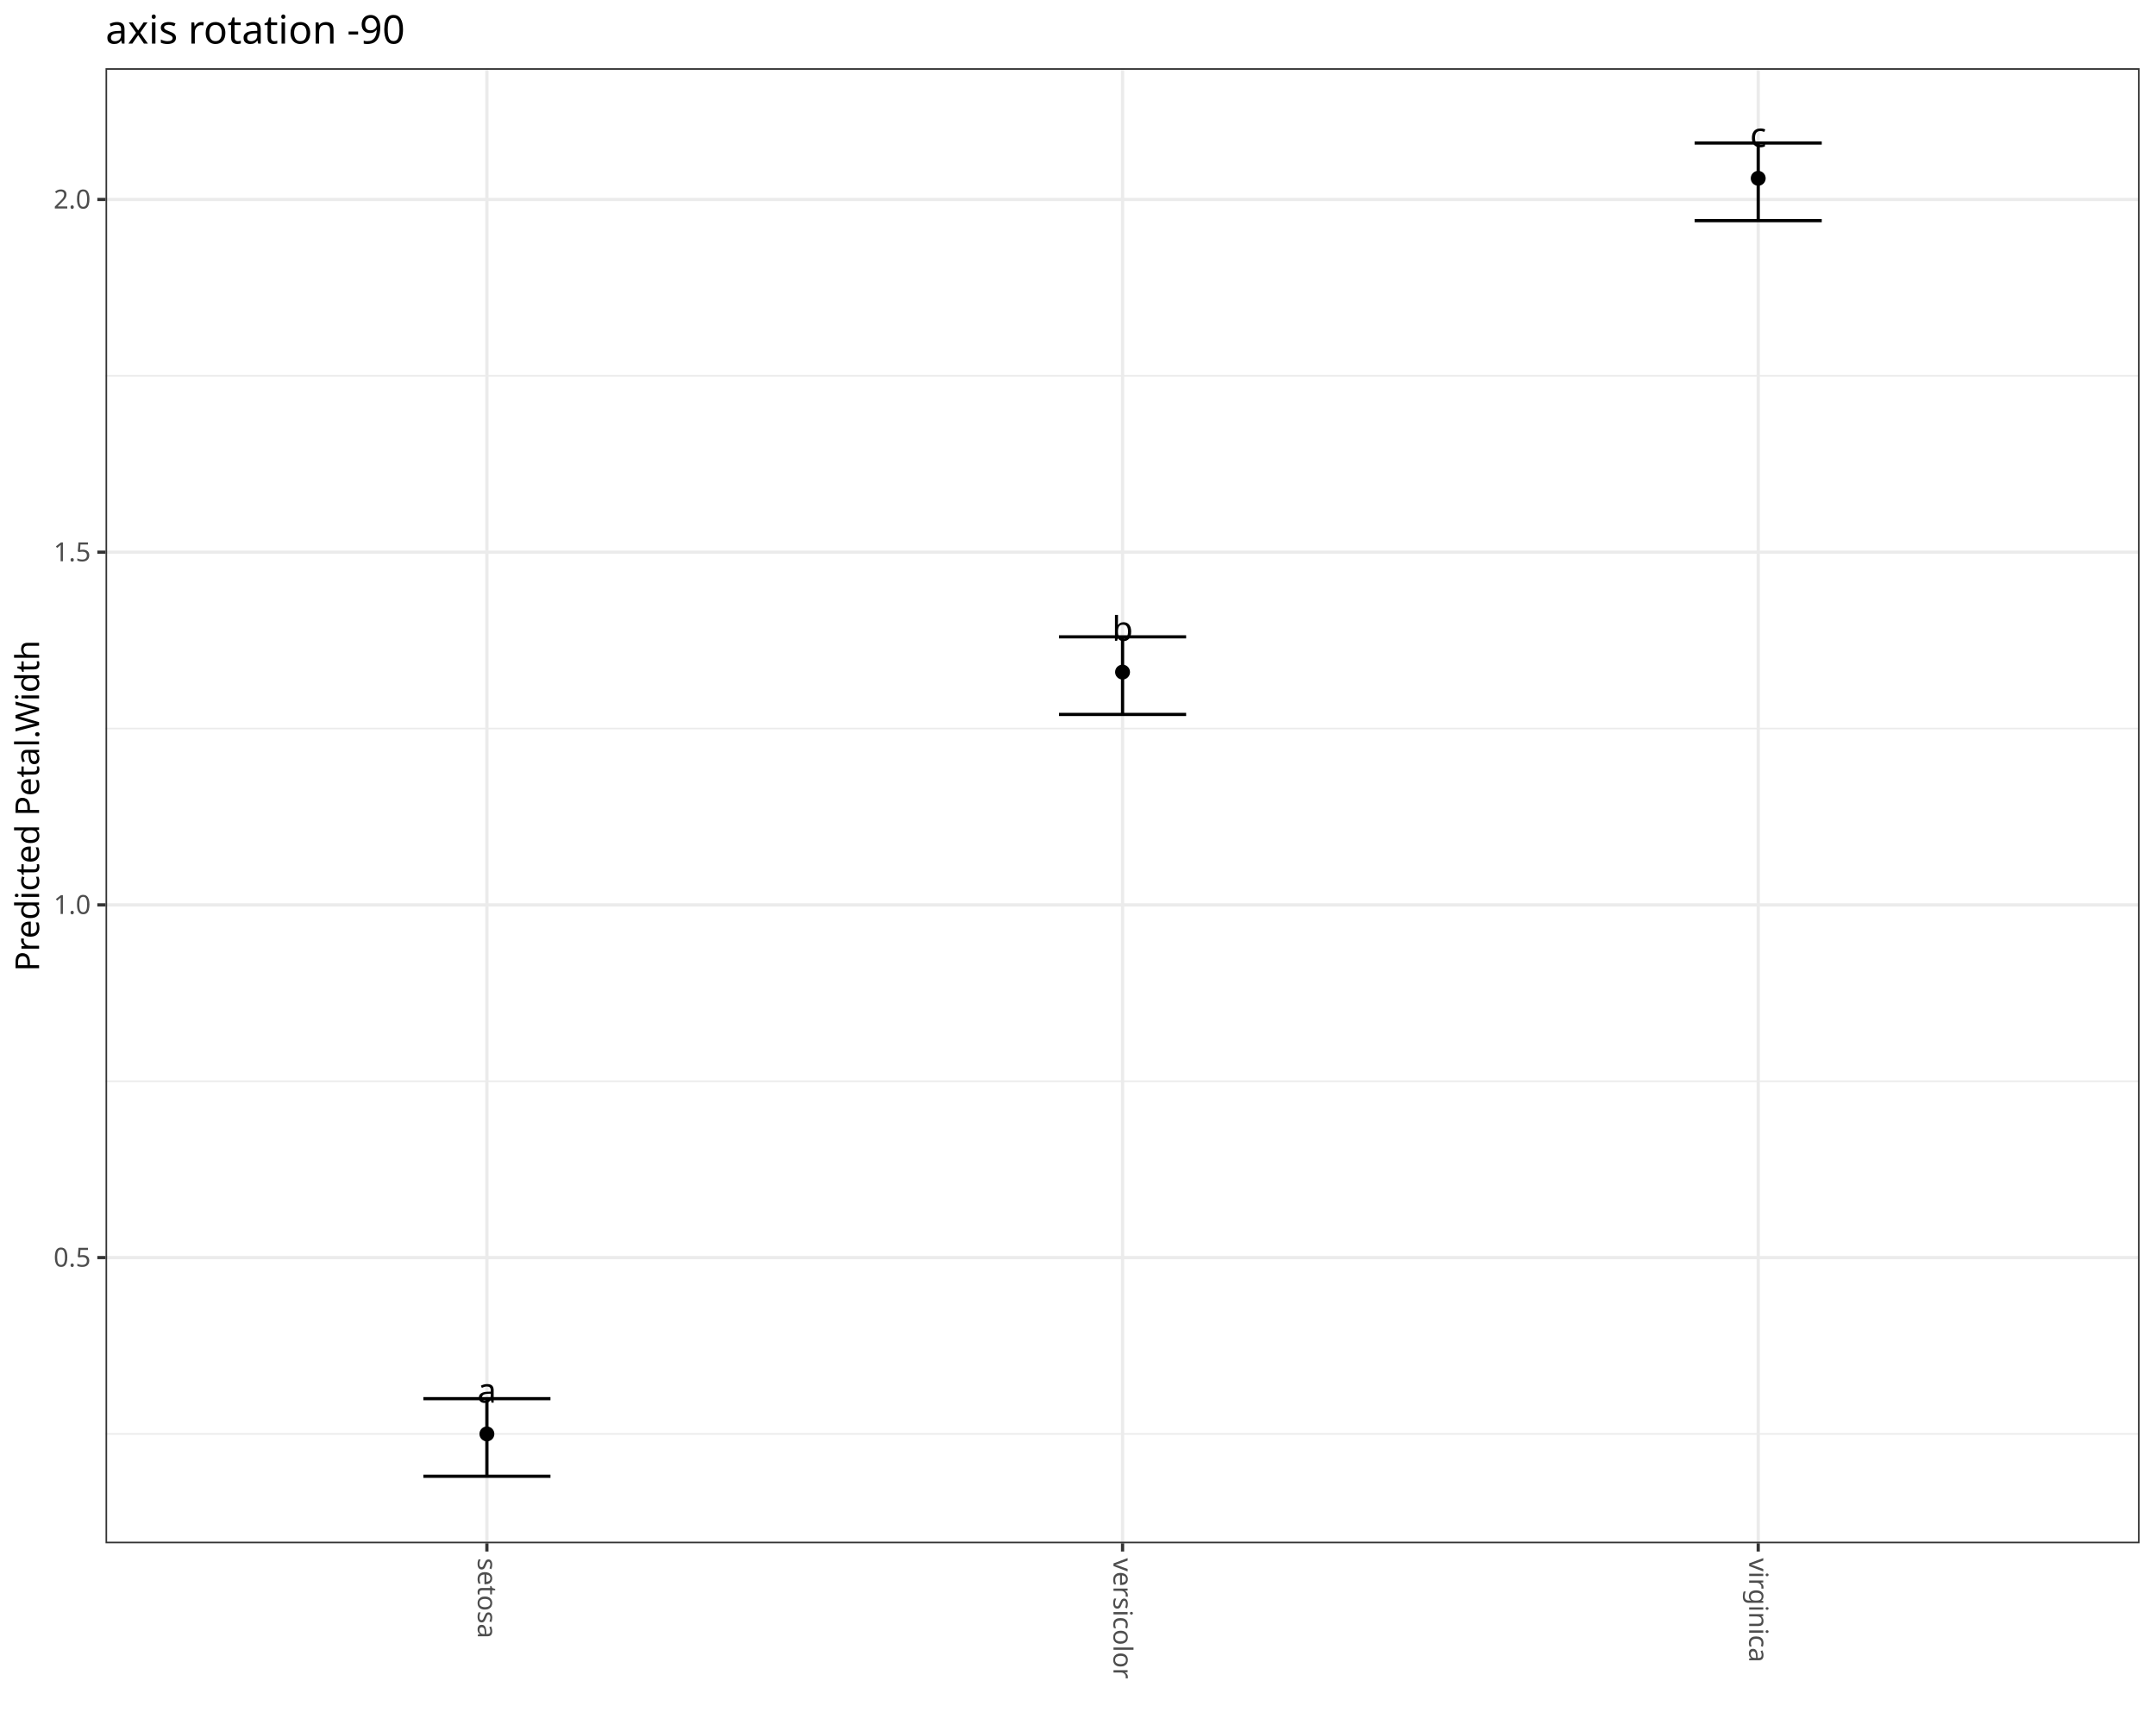
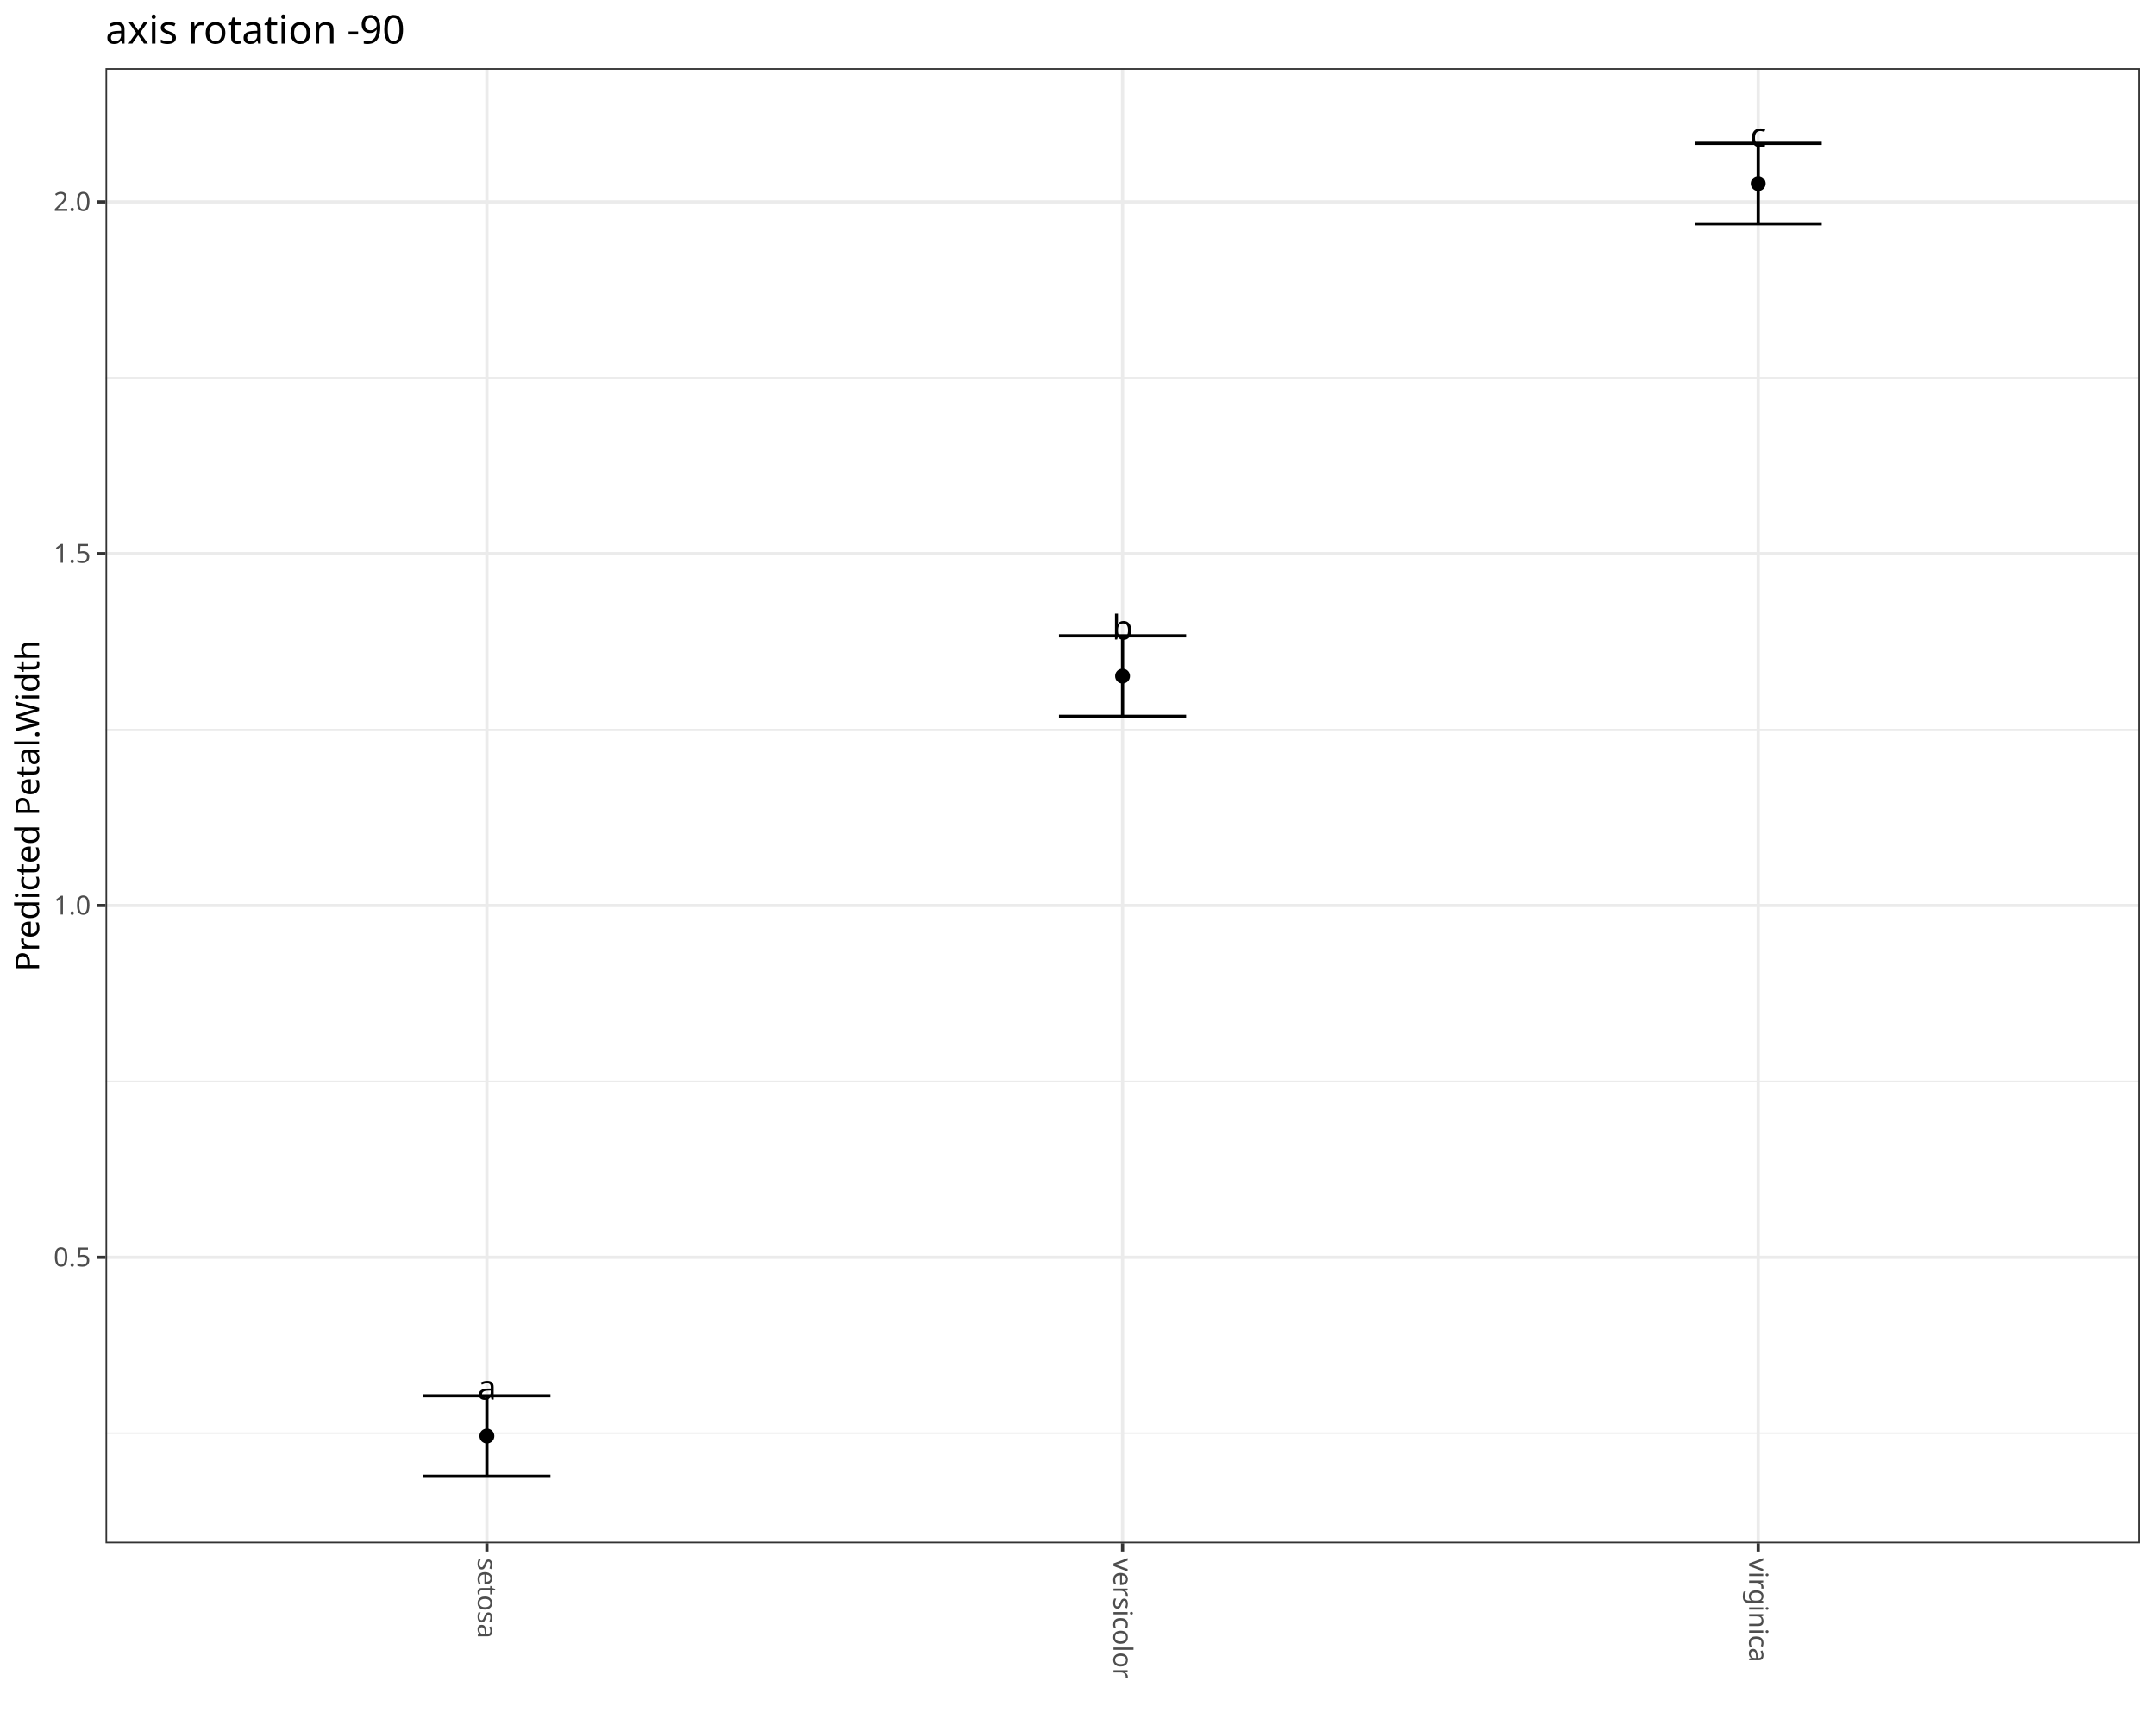
<svg xmlns="http://www.w3.org/2000/svg" class="svglite" data-engine-version="2.0" width="720.00pt" height="576.00pt" viewBox="0 0 720.00 576.00">
  <defs>
    <style type="text/css">
    .svglite line, .svglite polyline, .svglite polygon, .svglite path, .svglite rect, .svglite circle {
      fill: none;
      stroke: #000000;
      stroke-linecap: round;
      stroke-linejoin: round;
      stroke-miterlimit: 10.00;
    }
  </style>
  </defs>
  <rect width="100%" height="100%" style="stroke: none; fill: #FFFFFF;" />
  <defs>
    <clipPath id="cpMC4wMHw3MjAuMDB8MC4wMHw1NzYuMDA=">
      <rect x="0.00" y="0.00" width="720.00" height="576.00" />
    </clipPath>
  </defs>
  <g clip-path="url(#cpMC4wMHw3MjAuMDB8MC4wMHw1NzYuMDA=)">
    <rect x="0.00" y="0.00" width="720.00" height="576.00" style="stroke-width: 1.07; stroke: #FFFFFF; fill: #FFFFFF;" />
  </g>
  <defs>
    <clipPath id="cpMzUuMjR8NzE0LjUyfDIyLjc4fDUxNS4zMw==">
      <rect x="35.24" y="22.78" width="679.28" height="492.55" />
    </clipPath>
  </defs>
  <g clip-path="url(#cpMzUuMjR8NzE0LjUyfDIyLjc4fDUxNS4zMw==)">
    <rect x="35.24" y="22.78" width="679.28" height="492.55" style="stroke-width: 1.07; stroke: none; fill: #FFFFFF;" />
-     <polyline points="35.24,478.81 714.52,478.81 " style="stroke-width: 0.53; stroke: #EBEBEB; stroke-linecap: butt;" />
-     <polyline points="35.24,361.04 714.52,361.04 " style="stroke-width: 0.53; stroke: #EBEBEB; stroke-linecap: butt;" />
-     <polyline points="35.24,243.27 714.52,243.27 " style="stroke-width: 0.53; stroke: #EBEBEB; stroke-linecap: butt;" />
-     <polyline points="35.24,125.49 714.52,125.49 " style="stroke-width: 0.53; stroke: #EBEBEB; stroke-linecap: butt;" />
-     <polyline points="35.24,419.93 714.52,419.93 " style="stroke-width: 1.07; stroke: #EBEBEB; stroke-linecap: butt;" />
-     <polyline points="35.24,302.15 714.52,302.15 " style="stroke-width: 1.07; stroke: #EBEBEB; stroke-linecap: butt;" />
-     <polyline points="35.24,184.38 714.52,184.38 " style="stroke-width: 1.07; stroke: #EBEBEB; stroke-linecap: butt;" />
-     <polyline points="35.24,66.61 714.52,66.61 " style="stroke-width: 1.07; stroke: #EBEBEB; stroke-linecap: butt;" />
+     <polyline points="35.24,478.57 714.52,478.57 " style="stroke-width: 0.53; stroke: #EBEBEB; stroke-linecap: butt;" />
+     <polyline points="35.24,361.09 714.52,361.09 " style="stroke-width: 0.53; stroke: #EBEBEB; stroke-linecap: butt;" />
+     <polyline points="35.24,243.62 714.52,243.62 " style="stroke-width: 0.53; stroke: #EBEBEB; stroke-linecap: butt;" />
+     <polyline points="35.24,126.14 714.52,126.14 " style="stroke-width: 0.53; stroke: #EBEBEB; stroke-linecap: butt;" />
+     <polyline points="35.24,419.83 714.52,419.83 " style="stroke-width: 1.07; stroke: #EBEBEB; stroke-linecap: butt;" />
+     <polyline points="35.24,302.36 714.52,302.36 " style="stroke-width: 1.07; stroke: #EBEBEB; stroke-linecap: butt;" />
+     <polyline points="35.24,184.88 714.52,184.88 " style="stroke-width: 1.07; stroke: #EBEBEB; stroke-linecap: butt;" />
+     <polyline points="35.24,67.41 714.52,67.41 " style="stroke-width: 1.07; stroke: #EBEBEB; stroke-linecap: butt;" />
    <polyline points="162.60,515.33 162.60,22.78 " style="stroke-width: 1.07; stroke: #EBEBEB; stroke-linecap: butt;" />
    <polyline points="374.88,515.33 374.88,22.78 " style="stroke-width: 1.07; stroke: #EBEBEB; stroke-linecap: butt;" />
    <polyline points="587.16,515.33 587.16,22.78 " style="stroke-width: 1.07; stroke: #EBEBEB; stroke-linecap: butt;" />
-     <circle cx="162.60" cy="478.81" r="2.49" style="stroke-width: 0.71; stroke: none; fill: #000000;" />
-     <circle cx="374.88" cy="224.42" r="2.49" style="stroke-width: 0.71; stroke: none; fill: #000000;" />
-     <circle cx="587.16" cy="59.54" r="2.49" style="stroke-width: 0.71; stroke: none; fill: #000000;" />
-     <polyline points="141.38,467.03 183.83,467.03 " style="stroke-width: 1.07; stroke-linecap: butt;" />
-     <polyline points="162.60,467.03 162.60,492.94 " style="stroke-width: 1.07; stroke-linecap: butt;" />
+     <circle cx="162.60" cy="479.51" r="2.49" style="stroke-width: 0.71; stroke: none; fill: #000000;" />
+     <circle cx="374.88" cy="225.76" r="2.49" style="stroke-width: 0.71; stroke: none; fill: #000000;" />
+     <circle cx="587.16" cy="61.30" r="2.49" style="stroke-width: 0.71; stroke: none; fill: #000000;" />
+     <polyline points="141.38,466.07 183.83,466.07 " style="stroke-width: 1.07; stroke-linecap: butt;" />
+     <polyline points="162.60,466.07 162.60,492.94 " style="stroke-width: 1.07; stroke-linecap: butt;" />
    <polyline points="141.38,492.94 183.83,492.94 " style="stroke-width: 1.07; stroke-linecap: butt;" />
-     <polyline points="353.65,212.65 396.11,212.65 " style="stroke-width: 1.07; stroke-linecap: butt;" />
-     <polyline points="374.88,212.65 374.88,238.56 " style="stroke-width: 1.07; stroke-linecap: butt;" />
-     <polyline points="353.65,238.56 396.11,238.56 " style="stroke-width: 1.07; stroke-linecap: butt;" />
-     <polyline points="565.93,47.76 608.38,47.76 " style="stroke-width: 1.07; stroke-linecap: butt;" />
-     <polyline points="587.16,47.76 587.16,73.67 " style="stroke-width: 1.07; stroke-linecap: butt;" />
-     <polyline points="565.93,73.67 608.38,73.67 " style="stroke-width: 1.07; stroke-linecap: butt;" />
-     <text x="162.60" y="468.36" text-anchor="middle" style="font-size: 11.38px; font-family: sans;" textLength="6.33px" lengthAdjust="spacingAndGlyphs">a</text>
-     <text x="374.88" y="213.97" text-anchor="middle" style="font-size: 11.38px; font-family: sans;" textLength="6.33px" lengthAdjust="spacingAndGlyphs">b</text>
+     <polyline points="353.65,212.32 396.11,212.32 " style="stroke-width: 1.07; stroke-linecap: butt;" />
+     <polyline points="374.88,212.32 374.88,239.20 " style="stroke-width: 1.07; stroke-linecap: butt;" />
+     <polyline points="353.65,239.20 396.11,239.20 " style="stroke-width: 1.07; stroke-linecap: butt;" />
+     <polyline points="565.93,47.86 608.38,47.86 " style="stroke-width: 1.07; stroke-linecap: butt;" />
+     <polyline points="587.16,47.86 587.16,74.74 " style="stroke-width: 1.07; stroke-linecap: butt;" />
+     <polyline points="565.93,74.74 608.38,74.74 " style="stroke-width: 1.07; stroke-linecap: butt;" />
+     <text x="162.60" y="467.30" text-anchor="middle" style="font-size: 11.38px; font-family: sans;" textLength="6.33px" lengthAdjust="spacingAndGlyphs">a</text>
+     <text x="374.88" y="213.55" text-anchor="middle" style="font-size: 11.38px; font-family: sans;" textLength="6.33px" lengthAdjust="spacingAndGlyphs">b</text>
    <text x="587.16" y="49.09" text-anchor="middle" style="font-size: 11.38px; font-family: sans;" textLength="5.70px" lengthAdjust="spacingAndGlyphs">c</text>
    <rect x="35.24" y="22.78" width="679.28" height="492.55" style="stroke-width: 1.07; stroke: #333333;" />
  </g>
  <g clip-path="url(#cpMC4wMHw3MjAuMDB8MC4wMHw1NzYuMDA=)">
-     <text x="30.31" y="422.95" text-anchor="end" style="font-size: 8.80px; fill: #4D4D4D; font-family: sans;" textLength="12.23px" lengthAdjust="spacingAndGlyphs">0.5</text>
-     <text x="30.31" y="305.18" text-anchor="end" style="font-size: 8.80px; fill: #4D4D4D; font-family: sans;" textLength="12.23px" lengthAdjust="spacingAndGlyphs">1.0</text>
-     <text x="30.31" y="187.41" text-anchor="end" style="font-size: 8.80px; fill: #4D4D4D; font-family: sans;" textLength="12.23px" lengthAdjust="spacingAndGlyphs">1.5</text>
-     <text x="30.31" y="69.63" text-anchor="end" style="font-size: 8.80px; fill: #4D4D4D; font-family: sans;" textLength="12.23px" lengthAdjust="spacingAndGlyphs">2.0</text>
-     <polyline points="32.50,419.93 35.24,419.93 " style="stroke-width: 1.07; stroke: #333333; stroke-linecap: butt;" />
-     <polyline points="32.50,302.15 35.24,302.15 " style="stroke-width: 1.07; stroke: #333333; stroke-linecap: butt;" />
-     <polyline points="32.50,184.38 35.24,184.38 " style="stroke-width: 1.07; stroke: #333333; stroke-linecap: butt;" />
-     <polyline points="32.50,66.61 35.24,66.61 " style="stroke-width: 1.07; stroke: #333333; stroke-linecap: butt;" />
+     <text x="30.31" y="422.86" text-anchor="end" style="font-size: 8.80px; fill: #4D4D4D; font-family: sans;" textLength="12.23px" lengthAdjust="spacingAndGlyphs">0.5</text>
+     <text x="30.31" y="305.38" text-anchor="end" style="font-size: 8.80px; fill: #4D4D4D; font-family: sans;" textLength="12.23px" lengthAdjust="spacingAndGlyphs">1.0</text>
+     <text x="30.31" y="187.91" text-anchor="end" style="font-size: 8.80px; fill: #4D4D4D; font-family: sans;" textLength="12.23px" lengthAdjust="spacingAndGlyphs">1.5</text>
+     <text x="30.31" y="70.43" text-anchor="end" style="font-size: 8.80px; fill: #4D4D4D; font-family: sans;" textLength="12.23px" lengthAdjust="spacingAndGlyphs">2.0</text>
+     <polyline points="32.50,419.83 35.24,419.83 " style="stroke-width: 1.07; stroke: #333333; stroke-linecap: butt;" />
+     <polyline points="32.50,302.36 35.24,302.36 " style="stroke-width: 1.07; stroke: #333333; stroke-linecap: butt;" />
+     <polyline points="32.50,184.88 35.24,184.88 " style="stroke-width: 1.07; stroke: #333333; stroke-linecap: butt;" />
+     <polyline points="32.50,67.41 35.24,67.41 " style="stroke-width: 1.07; stroke: #333333; stroke-linecap: butt;" />
    <polyline points="162.60,518.07 162.60,515.33 " style="stroke-width: 1.07; stroke: #333333; stroke-linecap: butt;" />
    <polyline points="374.88,518.07 374.88,515.33 " style="stroke-width: 1.07; stroke: #333333; stroke-linecap: butt;" />
    <polyline points="587.16,518.07 587.16,515.33 " style="stroke-width: 1.07; stroke: #333333; stroke-linecap: butt;" />
    <text transform="translate(159.58,520.26) rotate(90)" style="font-size: 8.80px; fill: #4D4D4D; font-family: sans;" textLength="25.94px" lengthAdjust="spacingAndGlyphs">setosa</text>
    <text transform="translate(371.85,520.26) rotate(90)" style="font-size: 8.80px; fill: #4D4D4D; font-family: sans;" textLength="37.66px" lengthAdjust="spacingAndGlyphs">versicolor</text>
    <text transform="translate(584.13,520.26) rotate(90)" style="font-size: 8.80px; fill: #4D4D4D; font-family: sans;" textLength="32.28px" lengthAdjust="spacingAndGlyphs">virginica</text>
    <text transform="translate(13.05,269.06) rotate(-90)" text-anchor="middle" style="font-size: 11.00px; font-family: sans;" textLength="105.78px" lengthAdjust="spacingAndGlyphs">Predicted Petal.Width</text>
    <text x="35.24" y="14.56" style="font-size: 13.20px; font-family: sans;" textLength="93.92px" lengthAdjust="spacingAndGlyphs">axis rotation -90</text>
  </g>
</svg>
